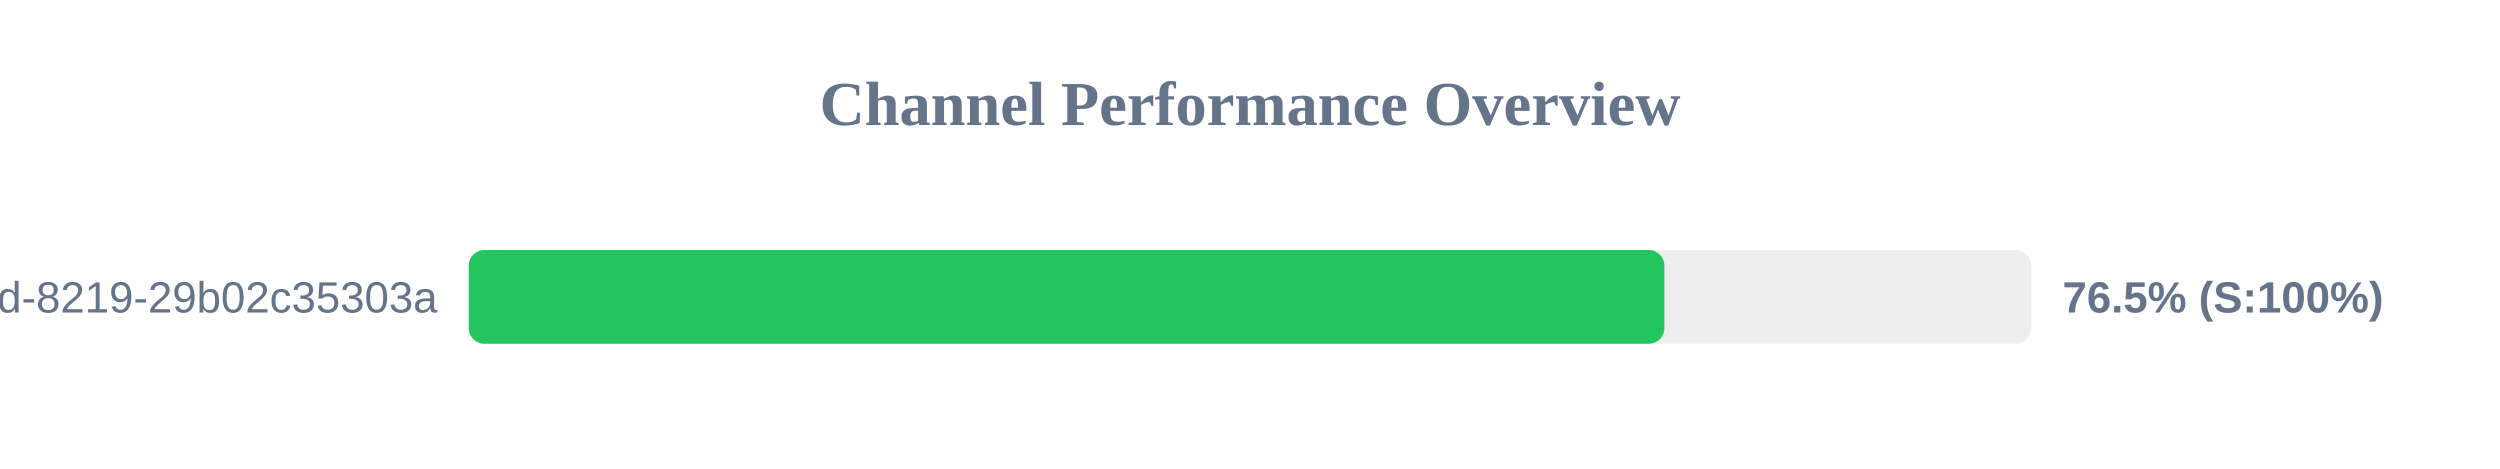
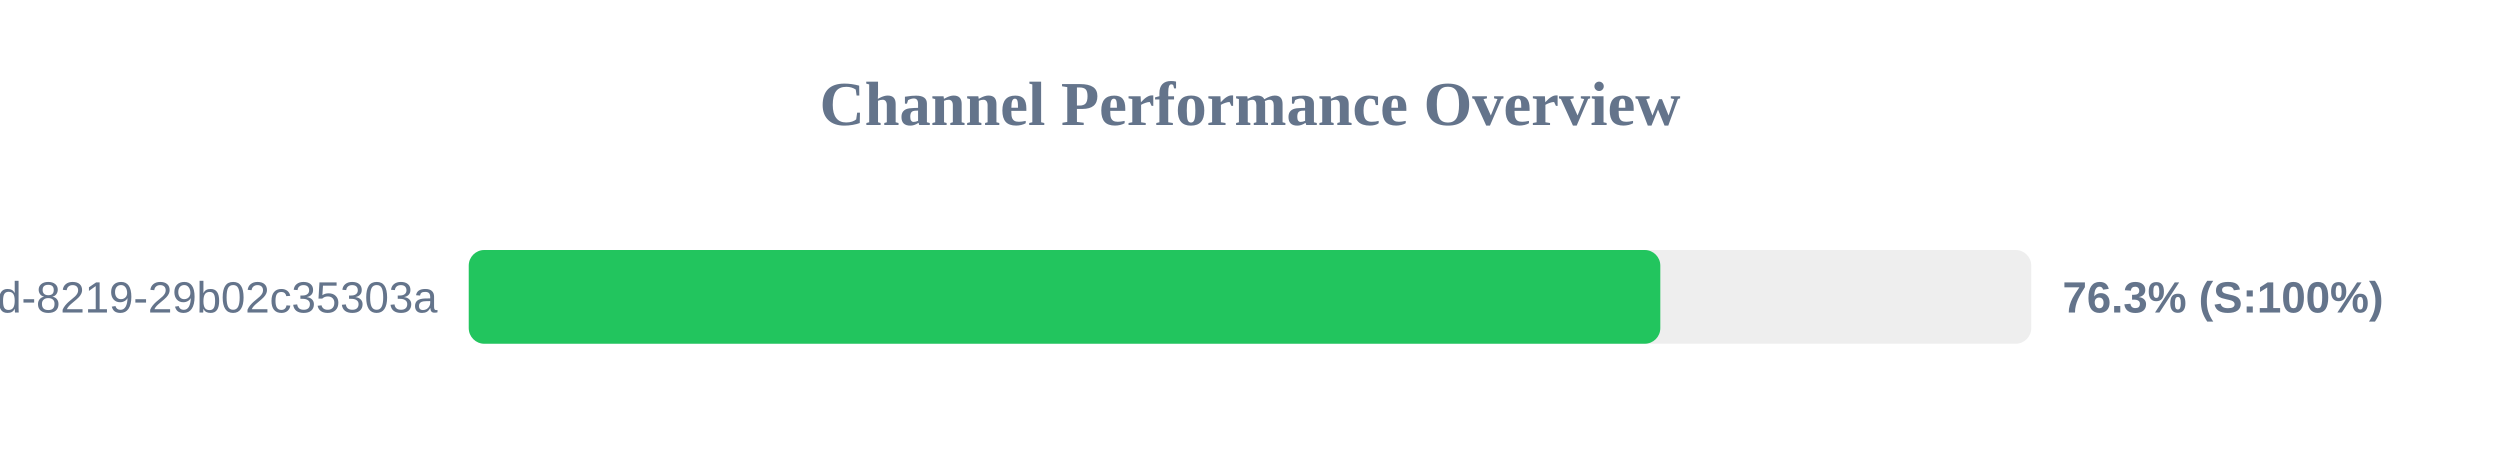
<svg xmlns="http://www.w3.org/2000/svg" width="800" height="150" version="1.1">
  <style>
        .row { font: 14px Arial; fill: #64748b; }
        .score { font: bold 14px Arial; fill: #64748b; }
    </style>
  <text x="400" y="40" text-anchor="middle" font-size="20px" font-weight="bold" fill="#64748b">Channel Performance Overview</text>
  <rect x="150" y="80" width="500" height="30" fill="#eee" rx="5" />
-   <rect x="150" y="80" width="382.6" height="30" fill="#22c55e" rx="5" />
+   <rect x="150" y="80" width="381.3" height="30" fill="#22c55e" rx="5" />
  <text x="140" y="100" text-anchor="end" class="row">?uuid=5eaa121d-4362-444d-8219-29b02c35303a</text>
-   <text x="660" y="100" text-anchor="start" class="score">76.5% (S:100%)</text>
+   <text x="660" y="100" text-anchor="start" class="score">76.3% (S:100%)</text>
</svg>
